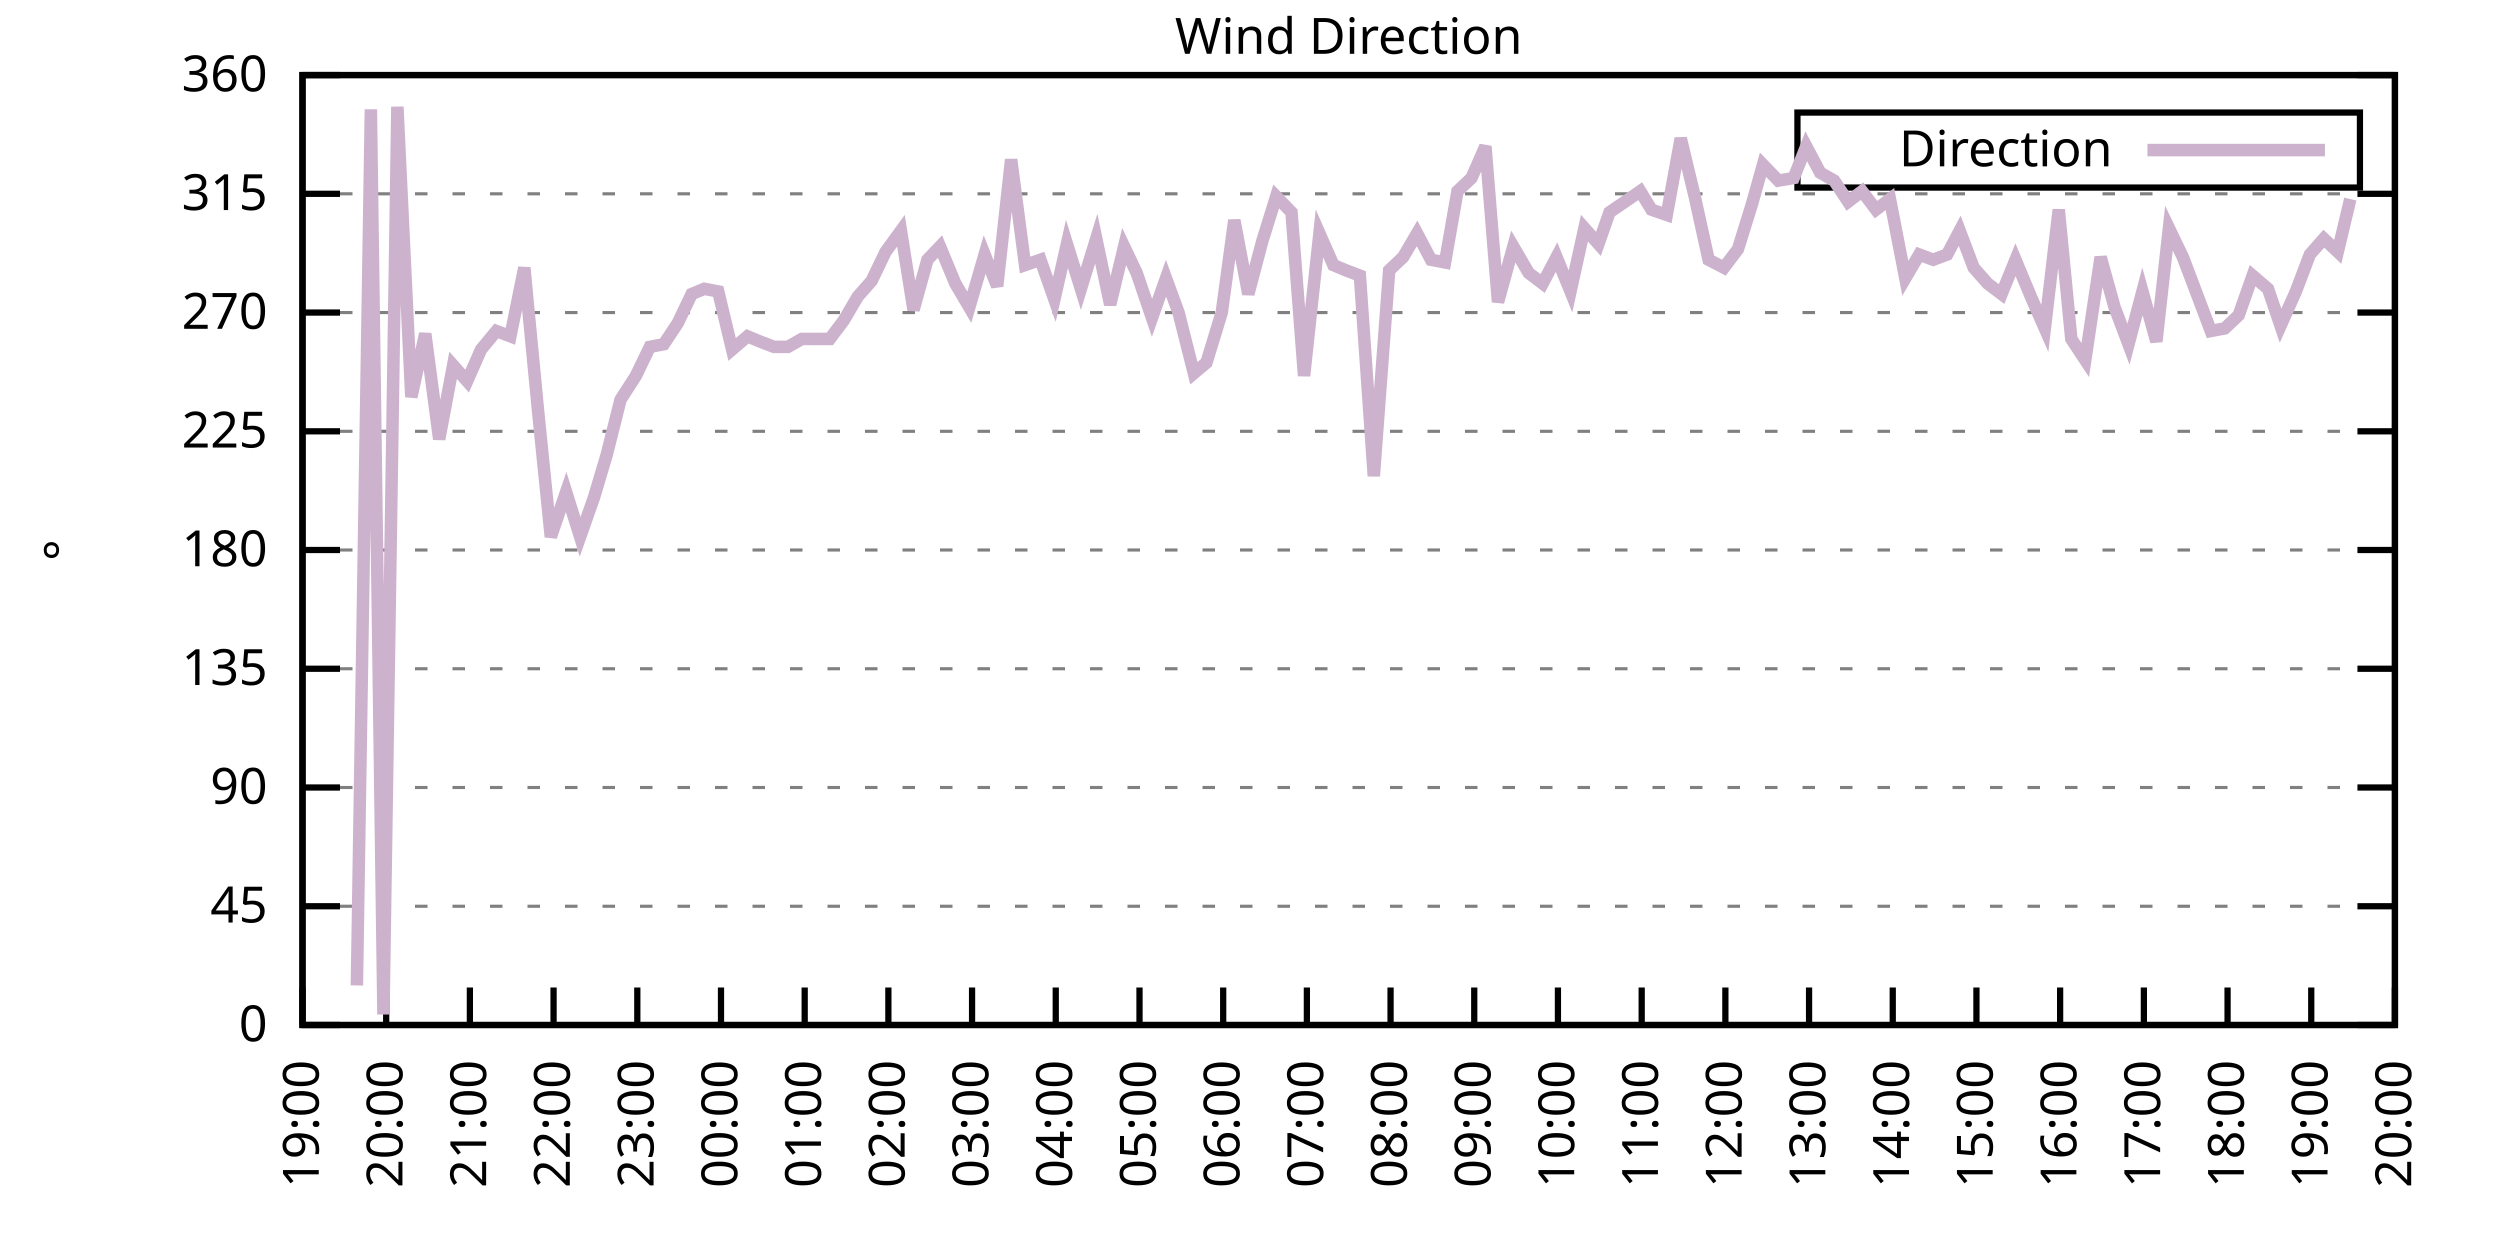
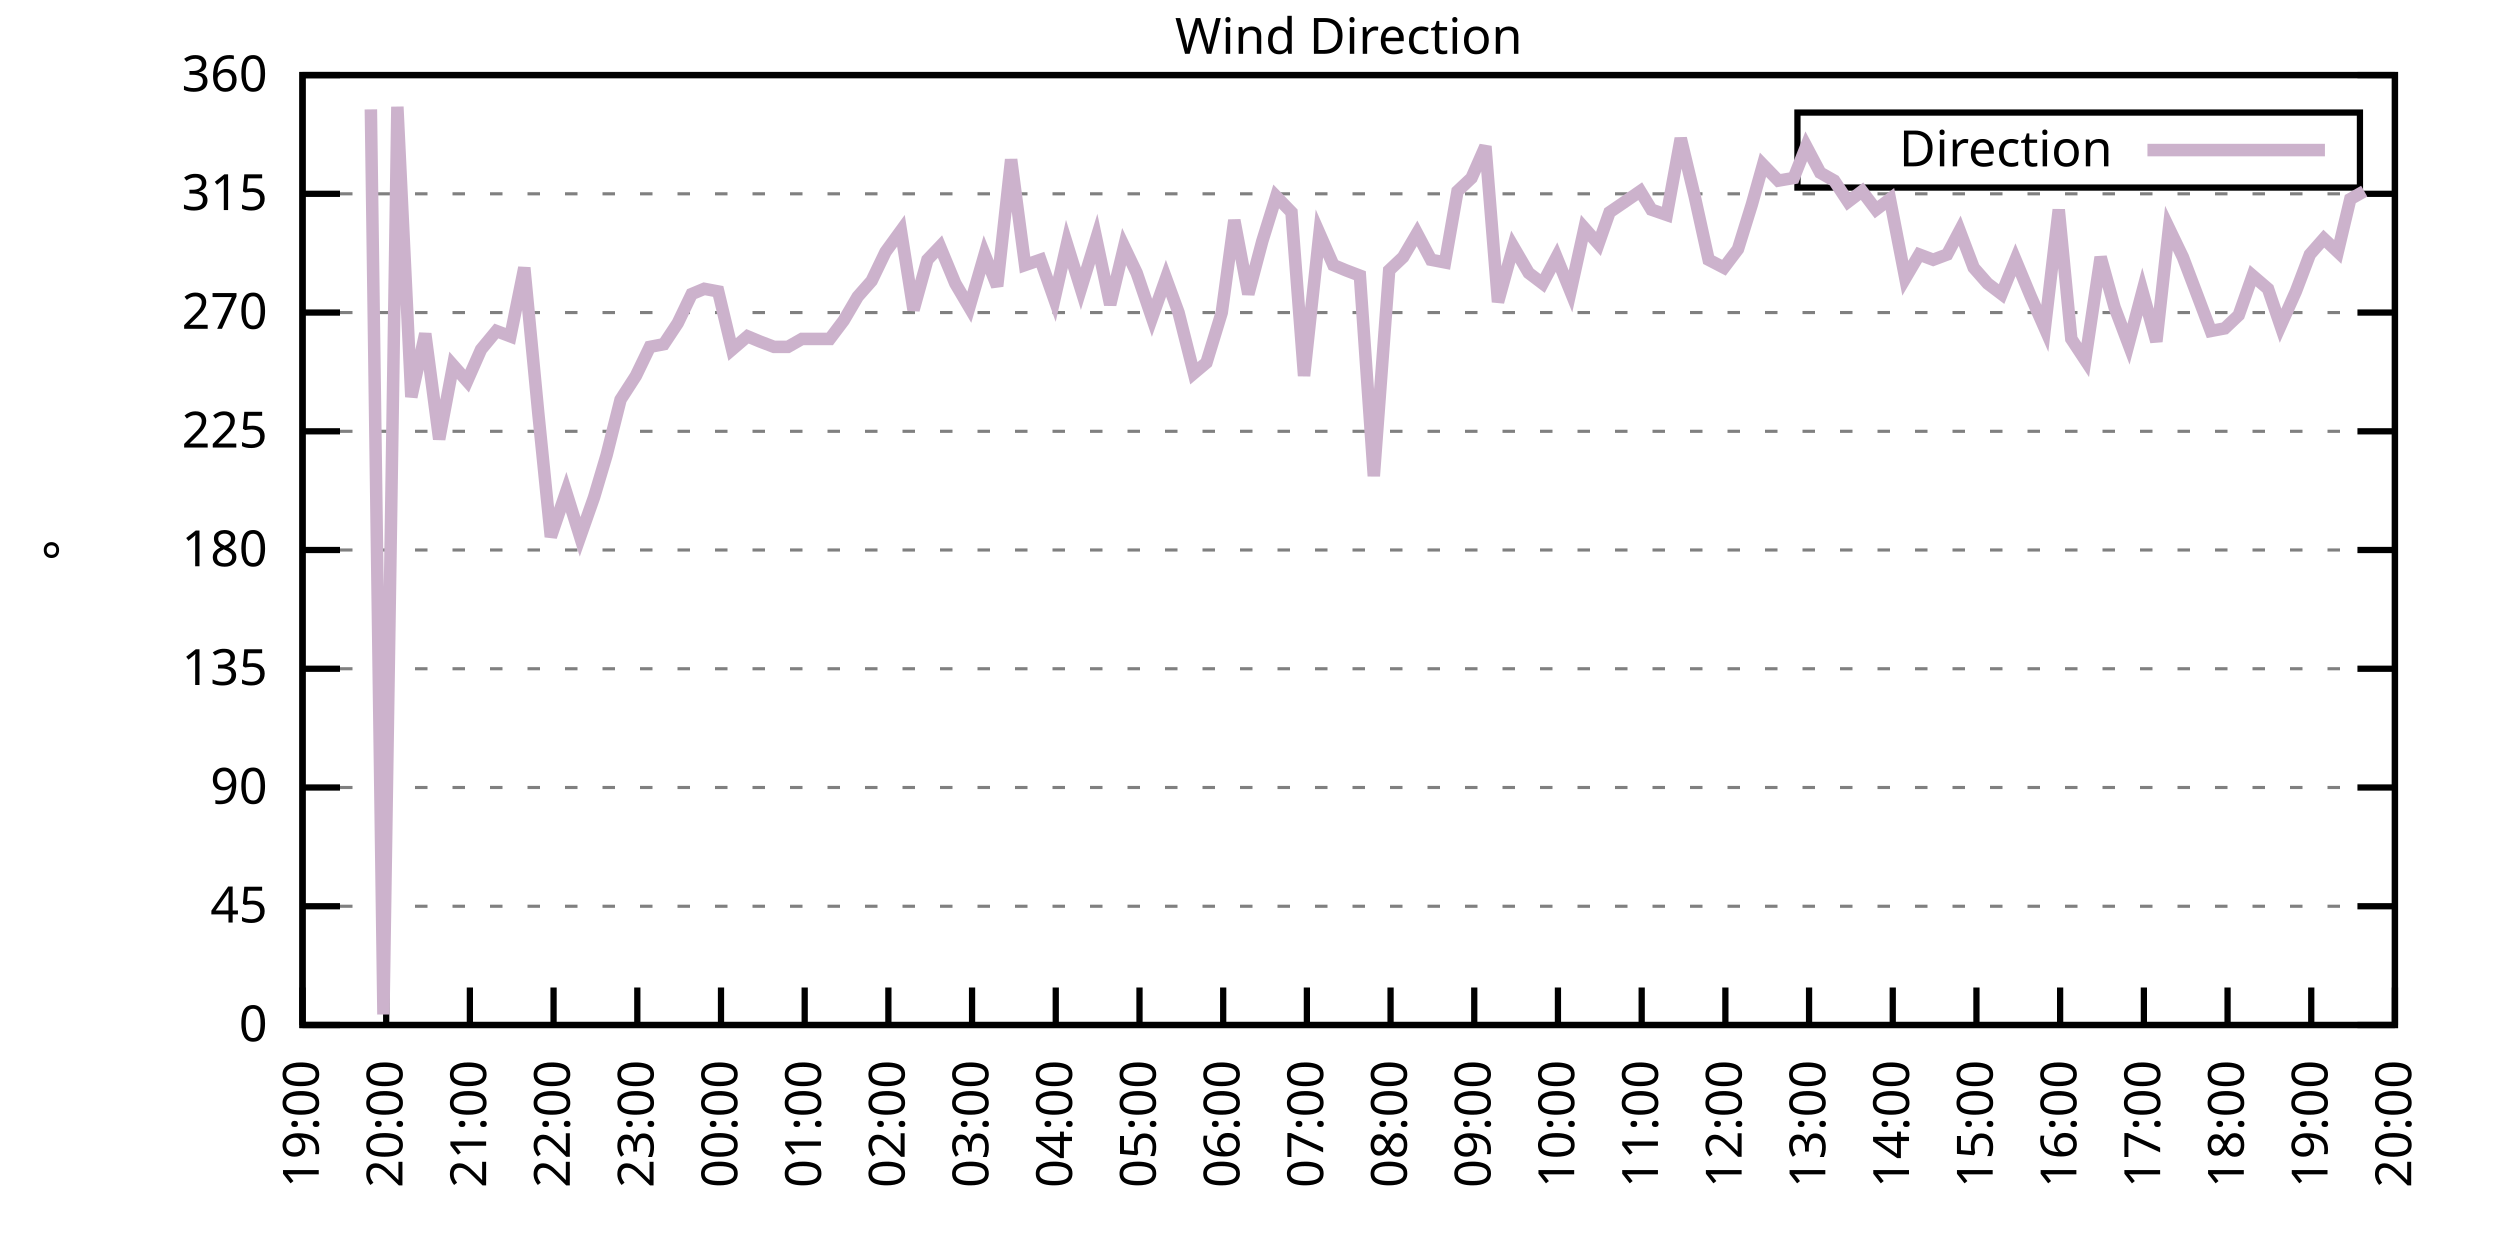
<svg xmlns="http://www.w3.org/2000/svg" xmlns:xlink="http://www.w3.org/1999/xlink" width="400" height="200" viewBox="0 0 400 200">
  <g id="gnuplot_canvas">
    <rect x="0" y="0" width="400" height="200" fill="none" />
    <defs>
      <circle id="gpDot" r="0.5" stroke-width="0.5" stroke="currentColor" />
      <path id="gpPt0" stroke-width="0.333" stroke="currentColor" d="M-1,0 h2 M0,-1 v2" />
      <path id="gpPt1" stroke-width="0.333" stroke="currentColor" d="M-1,-1 L1,1 M1,-1 L-1,1" />
      <path id="gpPt2" stroke-width="0.333" stroke="currentColor" d="M-1,0 L1,0 M0,-1 L0,1 M-1,-1 L1,1 M-1,1 L1,-1" />
      <rect id="gpPt3" stroke-width="0.333" stroke="currentColor" x="-1" y="-1" width="2" height="2" />
      <rect id="gpPt4" stroke-width="0.333" stroke="currentColor" fill="currentColor" x="-1" y="-1" width="2" height="2" />
      <circle id="gpPt5" stroke-width="0.333" stroke="currentColor" cx="0" cy="0" r="1" />
      <use xlink:href="#gpPt5" id="gpPt6" fill="currentColor" stroke="none" />
      <path id="gpPt7" stroke-width="0.333" stroke="currentColor" d="M0,-1.33 L-1.33,0.67 L1.33,0.67 z" />
      <use xlink:href="#gpPt7" id="gpPt8" fill="currentColor" stroke="none" />
      <use xlink:href="#gpPt7" id="gpPt9" stroke="currentColor" transform="rotate(180)" />
      <use xlink:href="#gpPt9" id="gpPt10" fill="currentColor" stroke="none" />
      <use xlink:href="#gpPt3" id="gpPt11" stroke="currentColor" transform="rotate(45)" />
      <use xlink:href="#gpPt11" id="gpPt12" fill="currentColor" stroke="none" />
      <path id="gpPt13" stroke-width="0.333" stroke="currentColor" d="M0,1.330 L1.265,0.411 L0.782,-1.067 L-0.782,-1.076 L-1.265,0.411 z" />
      <use xlink:href="#gpPt13" id="gpPt14" fill="currentColor" stroke="none" />
      <filter id="textbox" filterUnits="objectBoundingBox" x="0" y="0" height="1" width="1">
        <feFlood flood-color="white" flood-opacity="1" result="bgnd" />
        <feComposite in="SourceGraphic" in2="bgnd" operator="atop" />
      </filter>
      <filter id="greybox" filterUnits="objectBoundingBox" x="0" y="0" height="1" width="1">
        <feFlood flood-color="lightgrey" flood-opacity="1" result="grey" />
        <feComposite in="SourceGraphic" in2="grey" operator="atop" />
      </filter>
    </defs>
    <g fill="none" color="white" stroke="currentColor" stroke-width="1.00" stroke-linecap="butt" stroke-linejoin="miter">
</g>
    <g fill="none" color="black" stroke="currentColor" stroke-width="1.00" stroke-linecap="butt" stroke-linejoin="miter">
      <g stroke="none" shape-rendering="crispEdges">
        <polygon fill="rgb(255, 255, 255)" points="48.40,164.00 383.18,164.00 383.18,12.02 48.40,12.02 " />
      </g>
    </g>
    <g fill="none" color="black" stroke="currentColor" stroke-width="1.00" stroke-linecap="butt" stroke-linejoin="miter">
</g>
    <g fill="none" color="black" stroke="black" stroke-width="0.50" stroke-linecap="butt" stroke-linejoin="miter">
</g>
    <g fill="none" color="gray" stroke="currentColor" stroke-width="0.50" stroke-linecap="butt" stroke-linejoin="miter">
      <path stroke="gray" stroke-dasharray="2,4" class="gridline" d="M48.40,164.00 L383.19,164.00  " />
    </g>
    <g fill="none" color="gray" stroke="gray" stroke-width="1.00" stroke-linecap="butt" stroke-linejoin="miter">
</g>
    <g fill="none" color="black" stroke="currentColor" stroke-width="1.00" stroke-linecap="butt" stroke-linejoin="miter">
      <path stroke="black" d="M48.40,164.00 L54.40,164.00 M383.19,164.00 L377.19,164.00  " />
      <g transform="translate(42.80,166.60)" stroke="none" fill="black" font-family="Sans" font-size="8.00" text-anchor="end">
        <text>
          <tspan font-family="Sans"> 0</tspan>
        </text>
      </g>
    </g>
    <g fill="none" color="black" stroke="currentColor" stroke-width="1.00" stroke-linecap="butt" stroke-linejoin="miter">
</g>
    <g fill="none" color="black" stroke="black" stroke-width="0.50" stroke-linecap="butt" stroke-linejoin="miter">
</g>
    <g fill="none" color="gray" stroke="currentColor" stroke-width="0.50" stroke-linecap="butt" stroke-linejoin="miter">
      <path stroke="gray" stroke-dasharray="2,4" class="gridline" d="M48.40,145.00 L383.19,145.00  " />
    </g>
    <g fill="none" color="gray" stroke="gray" stroke-width="1.00" stroke-linecap="butt" stroke-linejoin="miter">
</g>
    <g fill="none" color="black" stroke="currentColor" stroke-width="1.00" stroke-linecap="butt" stroke-linejoin="miter">
      <path stroke="black" d="M48.40,145.00 L54.40,145.00 M383.19,145.00 L377.19,145.00  " />
      <g transform="translate(42.80,147.60)" stroke="none" fill="black" font-family="Sans" font-size="8.00" text-anchor="end">
        <text>
          <tspan font-family="Sans"> 45</tspan>
        </text>
      </g>
    </g>
    <g fill="none" color="black" stroke="currentColor" stroke-width="1.00" stroke-linecap="butt" stroke-linejoin="miter">
</g>
    <g fill="none" color="black" stroke="black" stroke-width="0.50" stroke-linecap="butt" stroke-linejoin="miter">
</g>
    <g fill="none" color="gray" stroke="currentColor" stroke-width="0.50" stroke-linecap="butt" stroke-linejoin="miter">
      <path stroke="gray" stroke-dasharray="2,4" class="gridline" d="M48.40,126.00 L383.19,126.00  " />
    </g>
    <g fill="none" color="gray" stroke="gray" stroke-width="1.00" stroke-linecap="butt" stroke-linejoin="miter">
</g>
    <g fill="none" color="black" stroke="currentColor" stroke-width="1.00" stroke-linecap="butt" stroke-linejoin="miter">
      <path stroke="black" d="M48.40,126.00 L54.40,126.00 M383.19,126.00 L377.19,126.00  " />
      <g transform="translate(42.80,128.60)" stroke="none" fill="black" font-family="Sans" font-size="8.00" text-anchor="end">
        <text>
          <tspan font-family="Sans"> 90</tspan>
        </text>
      </g>
    </g>
    <g fill="none" color="black" stroke="currentColor" stroke-width="1.00" stroke-linecap="butt" stroke-linejoin="miter">
</g>
    <g fill="none" color="black" stroke="black" stroke-width="0.50" stroke-linecap="butt" stroke-linejoin="miter">
</g>
    <g fill="none" color="gray" stroke="currentColor" stroke-width="0.50" stroke-linecap="butt" stroke-linejoin="miter">
      <path stroke="gray" stroke-dasharray="2,4" class="gridline" d="M48.40,107.00 L383.19,107.00  " />
    </g>
    <g fill="none" color="gray" stroke="gray" stroke-width="1.00" stroke-linecap="butt" stroke-linejoin="miter">
</g>
    <g fill="none" color="black" stroke="currentColor" stroke-width="1.00" stroke-linecap="butt" stroke-linejoin="miter">
      <path stroke="black" d="M48.40,107.00 L54.40,107.00 M383.19,107.00 L377.19,107.00  " />
      <g transform="translate(42.80,109.60)" stroke="none" fill="black" font-family="Sans" font-size="8.00" text-anchor="end">
        <text>
          <tspan font-family="Sans"> 135</tspan>
        </text>
      </g>
    </g>
    <g fill="none" color="black" stroke="currentColor" stroke-width="1.00" stroke-linecap="butt" stroke-linejoin="miter">
</g>
    <g fill="none" color="black" stroke="black" stroke-width="0.50" stroke-linecap="butt" stroke-linejoin="miter">
</g>
    <g fill="none" color="gray" stroke="currentColor" stroke-width="0.50" stroke-linecap="butt" stroke-linejoin="miter">
      <path stroke="gray" stroke-dasharray="2,4" class="gridline" d="M48.40,88.00 L383.19,88.00  " />
    </g>
    <g fill="none" color="gray" stroke="gray" stroke-width="1.00" stroke-linecap="butt" stroke-linejoin="miter">
</g>
    <g fill="none" color="black" stroke="currentColor" stroke-width="1.00" stroke-linecap="butt" stroke-linejoin="miter">
      <path stroke="black" d="M48.40,88.00 L54.40,88.00 M383.19,88.00 L377.19,88.00  " />
      <g transform="translate(42.80,90.60)" stroke="none" fill="black" font-family="Sans" font-size="8.00" text-anchor="end">
        <text>
          <tspan font-family="Sans"> 180</tspan>
        </text>
      </g>
    </g>
    <g fill="none" color="black" stroke="currentColor" stroke-width="1.00" stroke-linecap="butt" stroke-linejoin="miter">
</g>
    <g fill="none" color="black" stroke="black" stroke-width="0.50" stroke-linecap="butt" stroke-linejoin="miter">
</g>
    <g fill="none" color="gray" stroke="currentColor" stroke-width="0.50" stroke-linecap="butt" stroke-linejoin="miter">
      <path stroke="gray" stroke-dasharray="2,4" class="gridline" d="M48.40,69.01 L383.19,69.01  " />
    </g>
    <g fill="none" color="gray" stroke="gray" stroke-width="1.00" stroke-linecap="butt" stroke-linejoin="miter">
</g>
    <g fill="none" color="black" stroke="currentColor" stroke-width="1.00" stroke-linecap="butt" stroke-linejoin="miter">
      <path stroke="black" d="M48.40,69.01 L54.40,69.01 M383.19,69.01 L377.19,69.01  " />
      <g transform="translate(42.80,71.61)" stroke="none" fill="black" font-family="Sans" font-size="8.00" text-anchor="end">
        <text>
          <tspan font-family="Sans"> 225</tspan>
        </text>
      </g>
    </g>
    <g fill="none" color="black" stroke="currentColor" stroke-width="1.00" stroke-linecap="butt" stroke-linejoin="miter">
</g>
    <g fill="none" color="black" stroke="black" stroke-width="0.50" stroke-linecap="butt" stroke-linejoin="miter">
</g>
    <g fill="none" color="gray" stroke="currentColor" stroke-width="0.50" stroke-linecap="butt" stroke-linejoin="miter">
      <path stroke="gray" stroke-dasharray="2,4" class="gridline" d="M48.40,50.01 L383.19,50.01  " />
    </g>
    <g fill="none" color="gray" stroke="gray" stroke-width="1.00" stroke-linecap="butt" stroke-linejoin="miter">
</g>
    <g fill="none" color="black" stroke="currentColor" stroke-width="1.00" stroke-linecap="butt" stroke-linejoin="miter">
      <path stroke="black" d="M48.40,50.01 L54.40,50.01 M383.19,50.01 L377.19,50.01  " />
      <g transform="translate(42.80,52.61)" stroke="none" fill="black" font-family="Sans" font-size="8.00" text-anchor="end">
        <text>
          <tspan font-family="Sans"> 270</tspan>
        </text>
      </g>
    </g>
    <g fill="none" color="black" stroke="currentColor" stroke-width="1.00" stroke-linecap="butt" stroke-linejoin="miter">
</g>
    <g fill="none" color="black" stroke="black" stroke-width="0.50" stroke-linecap="butt" stroke-linejoin="miter">
</g>
    <g fill="none" color="gray" stroke="currentColor" stroke-width="0.50" stroke-linecap="butt" stroke-linejoin="miter">
      <path stroke="gray" stroke-dasharray="2,4" class="gridline" d="M48.40,31.01 L383.19,31.01  " />
    </g>
    <g fill="none" color="gray" stroke="gray" stroke-width="1.00" stroke-linecap="butt" stroke-linejoin="miter">
</g>
    <g fill="none" color="black" stroke="currentColor" stroke-width="1.00" stroke-linecap="butt" stroke-linejoin="miter">
      <path stroke="black" d="M48.40,31.01 L54.40,31.01 M383.19,31.01 L377.19,31.01  " />
      <g transform="translate(42.80,33.61)" stroke="none" fill="black" font-family="Sans" font-size="8.00" text-anchor="end">
        <text>
          <tspan font-family="Sans"> 315</tspan>
        </text>
      </g>
    </g>
    <g fill="none" color="black" stroke="currentColor" stroke-width="1.00" stroke-linecap="butt" stroke-linejoin="miter">
</g>
    <g fill="none" color="black" stroke="black" stroke-width="0.50" stroke-linecap="butt" stroke-linejoin="miter">
</g>
    <g fill="none" color="gray" stroke="currentColor" stroke-width="0.50" stroke-linecap="butt" stroke-linejoin="miter">
      <path stroke="gray" stroke-dasharray="2,4" class="gridline" d="M48.40,12.01 L383.19,12.01  " />
    </g>
    <g fill="none" color="gray" stroke="gray" stroke-width="1.00" stroke-linecap="butt" stroke-linejoin="miter">
</g>
    <g fill="none" color="black" stroke="currentColor" stroke-width="1.00" stroke-linecap="butt" stroke-linejoin="miter">
      <path stroke="black" d="M48.40,12.01 L54.40,12.01 M383.19,12.01 L377.19,12.01  " />
      <g transform="translate(42.80,14.61)" stroke="none" fill="black" font-family="Sans" font-size="8.00" text-anchor="end">
        <text>
          <tspan font-family="Sans"> 360</tspan>
        </text>
      </g>
    </g>
    <g fill="none" color="black" stroke="currentColor" stroke-width="1.00" stroke-linecap="butt" stroke-linejoin="miter">
      <path stroke="black" d="M48.40,164.00 L48.40,158.00  " />
      <g transform="translate(51.00,169.60) rotate(270.00)" stroke="none" fill="black" font-family="Sans" font-size="8.00" text-anchor="end">
        <text>
          <tspan font-family="Sans">19:00</tspan>
        </text>
      </g>
    </g>
    <g fill="none" color="black" stroke="currentColor" stroke-width="1.00" stroke-linecap="butt" stroke-linejoin="miter">
      <path stroke="black" d="M61.79,164.00 L61.79,158.00  " />
      <g transform="translate(64.39,169.60) rotate(270.00)" stroke="none" fill="black" font-family="Sans" font-size="8.00" text-anchor="end">
        <text>
          <tspan font-family="Sans">20:00</tspan>
        </text>
      </g>
    </g>
    <g fill="none" color="black" stroke="currentColor" stroke-width="1.00" stroke-linecap="butt" stroke-linejoin="miter">
      <path stroke="black" d="M75.18,164.00 L75.18,158.00  " />
      <g transform="translate(77.78,169.60) rotate(270.00)" stroke="none" fill="black" font-family="Sans" font-size="8.00" text-anchor="end">
        <text>
          <tspan font-family="Sans">21:00</tspan>
        </text>
      </g>
    </g>
    <g fill="none" color="black" stroke="currentColor" stroke-width="1.00" stroke-linecap="butt" stroke-linejoin="miter">
      <path stroke="black" d="M88.57,164.00 L88.57,158.00  " />
      <g transform="translate(91.17,169.60) rotate(270.00)" stroke="none" fill="black" font-family="Sans" font-size="8.00" text-anchor="end">
        <text>
          <tspan font-family="Sans">22:00</tspan>
        </text>
      </g>
    </g>
    <g fill="none" color="black" stroke="currentColor" stroke-width="1.00" stroke-linecap="butt" stroke-linejoin="miter">
      <path stroke="black" d="M101.97,164.00 L101.97,158.00  " />
      <g transform="translate(104.57,169.60) rotate(270.00)" stroke="none" fill="black" font-family="Sans" font-size="8.00" text-anchor="end">
        <text>
          <tspan font-family="Sans">23:00</tspan>
        </text>
      </g>
    </g>
    <g fill="none" color="black" stroke="currentColor" stroke-width="1.00" stroke-linecap="butt" stroke-linejoin="miter">
      <path stroke="black" d="M115.36,164.00 L115.36,158.00  " />
      <g transform="translate(117.96,169.60) rotate(270.00)" stroke="none" fill="black" font-family="Sans" font-size="8.00" text-anchor="end">
        <text>
          <tspan font-family="Sans">00:00</tspan>
        </text>
      </g>
    </g>
    <g fill="none" color="black" stroke="currentColor" stroke-width="1.00" stroke-linecap="butt" stroke-linejoin="miter">
      <path stroke="black" d="M128.75,164.00 L128.75,158.00  " />
      <g transform="translate(131.35,169.60) rotate(270.00)" stroke="none" fill="black" font-family="Sans" font-size="8.00" text-anchor="end">
        <text>
          <tspan font-family="Sans">01:00</tspan>
        </text>
      </g>
    </g>
    <g fill="none" color="black" stroke="currentColor" stroke-width="1.00" stroke-linecap="butt" stroke-linejoin="miter">
      <path stroke="black" d="M142.14,164.00 L142.14,158.00  " />
      <g transform="translate(144.74,169.60) rotate(270.00)" stroke="none" fill="black" font-family="Sans" font-size="8.00" text-anchor="end">
        <text>
          <tspan font-family="Sans">02:00</tspan>
        </text>
      </g>
    </g>
    <g fill="none" color="black" stroke="currentColor" stroke-width="1.00" stroke-linecap="butt" stroke-linejoin="miter">
      <path stroke="black" d="M155.53,164.00 L155.53,158.00  " />
      <g transform="translate(158.13,169.60) rotate(270.00)" stroke="none" fill="black" font-family="Sans" font-size="8.00" text-anchor="end">
        <text>
          <tspan font-family="Sans">03:00</tspan>
        </text>
      </g>
    </g>
    <g fill="none" color="black" stroke="currentColor" stroke-width="1.00" stroke-linecap="butt" stroke-linejoin="miter">
      <path stroke="black" d="M168.92,164.00 L168.92,158.00  " />
      <g transform="translate(171.52,169.60) rotate(270.00)" stroke="none" fill="black" font-family="Sans" font-size="8.00" text-anchor="end">
        <text>
          <tspan font-family="Sans">04:00</tspan>
        </text>
      </g>
    </g>
    <g fill="none" color="black" stroke="currentColor" stroke-width="1.00" stroke-linecap="butt" stroke-linejoin="miter">
      <path stroke="black" d="M182.32,164.00 L182.32,158.00  " />
      <g transform="translate(184.92,169.60) rotate(270.00)" stroke="none" fill="black" font-family="Sans" font-size="8.00" text-anchor="end">
        <text>
          <tspan font-family="Sans">05:00</tspan>
        </text>
      </g>
    </g>
    <g fill="none" color="black" stroke="currentColor" stroke-width="1.00" stroke-linecap="butt" stroke-linejoin="miter">
      <path stroke="black" d="M195.71,164.00 L195.71,158.00  " />
      <g transform="translate(198.31,169.60) rotate(270.00)" stroke="none" fill="black" font-family="Sans" font-size="8.00" text-anchor="end">
        <text>
          <tspan font-family="Sans">06:00</tspan>
        </text>
      </g>
    </g>
    <g fill="none" color="black" stroke="currentColor" stroke-width="1.00" stroke-linecap="butt" stroke-linejoin="miter">
      <path stroke="black" d="M209.10,164.00 L209.10,158.00  " />
      <g transform="translate(211.70,169.60) rotate(270.00)" stroke="none" fill="black" font-family="Sans" font-size="8.00" text-anchor="end">
        <text>
          <tspan font-family="Sans">07:00</tspan>
        </text>
      </g>
    </g>
    <g fill="none" color="black" stroke="currentColor" stroke-width="1.00" stroke-linecap="butt" stroke-linejoin="miter">
      <path stroke="black" d="M222.49,164.00 L222.49,158.00  " />
      <g transform="translate(225.09,169.60) rotate(270.00)" stroke="none" fill="black" font-family="Sans" font-size="8.00" text-anchor="end">
        <text>
          <tspan font-family="Sans">08:00</tspan>
        </text>
      </g>
    </g>
    <g fill="none" color="black" stroke="currentColor" stroke-width="1.00" stroke-linecap="butt" stroke-linejoin="miter">
      <path stroke="black" d="M235.88,164.00 L235.88,158.00  " />
      <g transform="translate(238.48,169.60) rotate(270.00)" stroke="none" fill="black" font-family="Sans" font-size="8.00" text-anchor="end">
        <text>
          <tspan font-family="Sans">09:00</tspan>
        </text>
      </g>
    </g>
    <g fill="none" color="black" stroke="currentColor" stroke-width="1.00" stroke-linecap="butt" stroke-linejoin="miter">
      <path stroke="black" d="M249.27,164.00 L249.27,158.00  " />
      <g transform="translate(251.87,169.60) rotate(270.00)" stroke="none" fill="black" font-family="Sans" font-size="8.00" text-anchor="end">
        <text>
          <tspan font-family="Sans">10:00</tspan>
        </text>
      </g>
    </g>
    <g fill="none" color="black" stroke="currentColor" stroke-width="1.00" stroke-linecap="butt" stroke-linejoin="miter">
      <path stroke="black" d="M262.67,164.00 L262.67,158.00  " />
      <g transform="translate(265.27,169.60) rotate(270.00)" stroke="none" fill="black" font-family="Sans" font-size="8.00" text-anchor="end">
        <text>
          <tspan font-family="Sans">11:00</tspan>
        </text>
      </g>
    </g>
    <g fill="none" color="black" stroke="currentColor" stroke-width="1.00" stroke-linecap="butt" stroke-linejoin="miter">
      <path stroke="black" d="M276.06,164.00 L276.06,158.00  " />
      <g transform="translate(278.66,169.60) rotate(270.00)" stroke="none" fill="black" font-family="Sans" font-size="8.00" text-anchor="end">
        <text>
          <tspan font-family="Sans">12:00</tspan>
        </text>
      </g>
    </g>
    <g fill="none" color="black" stroke="currentColor" stroke-width="1.00" stroke-linecap="butt" stroke-linejoin="miter">
      <path stroke="black" d="M289.45,164.00 L289.45,158.00  " />
      <g transform="translate(292.05,169.60) rotate(270.00)" stroke="none" fill="black" font-family="Sans" font-size="8.00" text-anchor="end">
        <text>
          <tspan font-family="Sans">13:00</tspan>
        </text>
      </g>
    </g>
    <g fill="none" color="black" stroke="currentColor" stroke-width="1.00" stroke-linecap="butt" stroke-linejoin="miter">
      <path stroke="black" d="M302.84,164.00 L302.84,158.00  " />
      <g transform="translate(305.44,169.60) rotate(270.00)" stroke="none" fill="black" font-family="Sans" font-size="8.00" text-anchor="end">
        <text>
          <tspan font-family="Sans">14:00</tspan>
        </text>
      </g>
    </g>
    <g fill="none" color="black" stroke="currentColor" stroke-width="1.00" stroke-linecap="butt" stroke-linejoin="miter">
      <path stroke="black" d="M316.23,164.00 L316.23,158.00  " />
      <g transform="translate(318.83,169.60) rotate(270.00)" stroke="none" fill="black" font-family="Sans" font-size="8.00" text-anchor="end">
        <text>
          <tspan font-family="Sans">15:00</tspan>
        </text>
      </g>
    </g>
    <g fill="none" color="black" stroke="currentColor" stroke-width="1.00" stroke-linecap="butt" stroke-linejoin="miter">
      <path stroke="black" d="M329.62,164.00 L329.62,158.00  " />
      <g transform="translate(332.22,169.60) rotate(270.00)" stroke="none" fill="black" font-family="Sans" font-size="8.00" text-anchor="end">
        <text>
          <tspan font-family="Sans">16:00</tspan>
        </text>
      </g>
    </g>
    <g fill="none" color="black" stroke="currentColor" stroke-width="1.00" stroke-linecap="butt" stroke-linejoin="miter">
      <path stroke="black" d="M343.02,164.00 L343.02,158.00  " />
      <g transform="translate(345.62,169.60) rotate(270.00)" stroke="none" fill="black" font-family="Sans" font-size="8.00" text-anchor="end">
        <text>
          <tspan font-family="Sans">17:00</tspan>
        </text>
      </g>
    </g>
    <g fill="none" color="black" stroke="currentColor" stroke-width="1.00" stroke-linecap="butt" stroke-linejoin="miter">
      <path stroke="black" d="M356.41,164.00 L356.41,158.00  " />
      <g transform="translate(359.01,169.60) rotate(270.00)" stroke="none" fill="black" font-family="Sans" font-size="8.00" text-anchor="end">
        <text>
          <tspan font-family="Sans">18:00</tspan>
        </text>
      </g>
    </g>
    <g fill="none" color="black" stroke="currentColor" stroke-width="1.00" stroke-linecap="butt" stroke-linejoin="miter">
      <path stroke="black" d="M369.80,164.00 L369.80,158.00  " />
      <g transform="translate(372.40,169.60) rotate(270.00)" stroke="none" fill="black" font-family="Sans" font-size="8.00" text-anchor="end">
        <text>
          <tspan font-family="Sans">19:00</tspan>
        </text>
      </g>
    </g>
    <g fill="none" color="black" stroke="currentColor" stroke-width="1.00" stroke-linecap="butt" stroke-linejoin="miter">
      <path stroke="black" d="M383.19,164.00 L383.19,158.00  " />
      <g transform="translate(385.79,169.60) rotate(270.00)" stroke="none" fill="black" font-family="Sans" font-size="8.00" text-anchor="end">
        <text>
          <tspan font-family="Sans">20:00</tspan>
        </text>
      </g>
    </g>
    <g fill="none" color="black" stroke="currentColor" stroke-width="1.00" stroke-linecap="butt" stroke-linejoin="miter">
</g>
    <g fill="none" color="black" stroke="currentColor" stroke-width="1.00" stroke-linecap="butt" stroke-linejoin="miter">
      <path stroke="black" d="M48.40,12.01 L48.40,164.00 L383.19,164.00 L383.19,12.01 L48.40,12.01 Z  " />
    </g>
    <g fill="none" color="black" stroke="currentColor" stroke-width="1.00" stroke-linecap="butt" stroke-linejoin="miter">
</g>
    <g fill="none" color="black" stroke="currentColor" stroke-width="1.00" stroke-linecap="butt" stroke-linejoin="miter">
      <path stroke="black" d="M287.59,30.01 L287.59,18.01 L377.59,18.01 L377.59,30.01 L287.59,30.01 Z  " />
    </g>
    <g id="Wind_direction_plot_1">
      <g fill="none" color="white" stroke="black" stroke-width="2.00" stroke-linecap="butt" stroke-linejoin="miter">
</g>
      <g fill="none" color="black" stroke="currentColor" stroke-width="2.00" stroke-linecap="butt" stroke-linejoin="miter">
        <g transform="translate(337.99,26.61)" stroke="none" fill="black" font-family="Sans" font-size="8.00" text-anchor="end">
          <text>
            <tspan font-family="Sans">Direction</tspan>
          </text>
        </g>
      </g>
      <g fill="none" color="black" stroke="currentColor" stroke-width="2.00" stroke-linecap="butt" stroke-linejoin="miter">
-         <path stroke="rgb(204, 178, 204)" d="M343.59,24.01 L371.99,24.01 M57.10,157.67 L59.34,17.50 L61.35,162.31 L63.58,17.08 L65.81,63.52 L68.04,53.39   L70.27,70.27 L72.50,58.45 L74.74,60.98 L76.97,55.92 L79.42,52.96 L81.66,53.81 L83.89,42.83 L86.12,66.05   L88.13,85.89 L90.58,78.72 L92.82,85.89 L95.05,79.56 L97.06,72.81 L99.29,63.94 L101.74,60.14 L103.98,55.50   L106.21,55.07 L108.44,51.70 L110.67,47.05 L112.68,46.21 L114.91,46.63 L117.14,55.92 L119.60,53.81 L121.61,54.65   L123.84,55.50 L126.07,55.50 L128.30,54.23 L130.54,54.23 L132.77,54.23 L135.00,51.27 L137.23,47.47 L139.46,44.94   L141.69,40.30 L144.15,36.92 L146.16,49.59 L148.39,41.56 L150.40,39.45 L152.85,45.36 L155.09,49.16 L157.54,40.72   L159.55,45.79 L161.78,25.52 L164.01,42.41 L166.47,41.56 L168.70,47.90 L170.71,39.03 L172.94,46.21 L175.40,38.19   L177.63,48.74 L179.86,39.45 L181.87,43.67 L184.32,50.85 L186.56,44.52 L188.57,50.01 L191.02,59.72 L193.03,58.03   L195.48,50.01 L197.49,35.23 L199.73,47.05 L201.96,38.61 L204.19,31.43 L206.64,33.96 L208.65,60.14 L211.11,37.34   L213.34,42.41 L215.35,43.25 L217.58,44.10 L219.81,76.18 L222.27,43.25 L224.50,41.14 L226.73,37.34 L228.96,41.56   L231.20,41.99 L233.20,30.59 L235.44,28.48 L237.67,23.41 L239.68,48.32 L242.13,39.45 L244.59,43.67 L246.82,45.36   L249.05,41.14 L251.28,46.63 L253.51,36.50 L255.75,39.03 L257.53,33.96 L259.99,32.28 L262.44,30.59 L264.23,33.54   L266.68,34.39 L268.92,22.14 L271.15,31.43 L273.38,41.56 L275.83,42.83 L278.07,39.87 L280.30,32.70 L282.08,26.36   L284.54,28.90 L286.99,28.48 L289.00,23.41 L291.23,27.63 L293.47,28.90 L295.70,32.28 L297.93,30.59 L300.16,33.54   L302.39,31.85 L304.85,44.52 L307.08,40.72 L309.31,41.56 L311.54,40.72 L313.55,36.92 L315.79,42.83 L318.02,45.36   L320.25,47.05 L322.48,41.56 L324.94,47.47 L327.17,52.54 L329.40,33.54 L331.41,54.23 L333.64,57.61 L336.10,41.14   L338.33,49.16 L340.56,55.07 L342.79,46.63 L345.02,54.65 L347.03,36.50 L349.26,41.14 L351.50,47.05 L353.73,52.96   L355.96,52.54 L358.19,50.43 L360.42,44.10 L362.88,46.21 L364.89,52.12 L367.34,46.63 L369.58,40.72 L371.81,38.19   L374.04,40.30 L376.05,31.85  " />
+         <path stroke="rgb(204, 178, 204)" d="M343.59,24.01 L371.99,24.01 M59.34,17.50 L61.35,162.31 L63.58,17.08 L65.81,63.52 L68.04,53.39 L70.27,70.27   L72.50,58.45 L74.74,60.98 L76.97,55.92 L79.42,52.96 L81.66,53.81 L83.89,42.83 L86.12,66.05 L88.13,85.89   L90.58,78.72 L92.82,85.89 L95.05,79.56 L97.06,72.81 L99.29,63.94 L101.74,60.14 L103.98,55.50 L106.21,55.07   L108.44,51.70 L110.67,47.05 L112.68,46.21 L114.91,46.63 L117.14,55.92 L119.60,53.81 L121.61,54.65 L123.84,55.50   L126.07,55.50 L128.30,54.23 L130.54,54.23 L132.77,54.23 L135.00,51.27 L137.23,47.47 L139.46,44.94 L141.69,40.30   L144.15,36.92 L146.16,49.59 L148.39,41.56 L150.40,39.45 L152.85,45.36 L155.09,49.16 L157.54,40.72 L159.55,45.79   L161.78,25.52 L164.01,42.41 L166.47,41.56 L168.70,47.90 L170.71,39.03 L172.94,46.21 L175.40,38.19 L177.63,48.74   L179.86,39.45 L181.87,43.67 L184.32,50.85 L186.56,44.52 L188.57,50.01 L191.02,59.72 L193.03,58.03 L195.48,50.01   L197.49,35.23 L199.73,47.05 L201.96,38.61 L204.19,31.43 L206.64,33.96 L208.65,60.14 L211.11,37.34 L213.34,42.41   L215.35,43.25 L217.58,44.10 L219.81,76.18 L222.27,43.25 L224.50,41.14 L226.73,37.34 L228.96,41.56 L231.20,41.99   L233.20,30.59 L235.44,28.48 L237.67,23.41 L239.68,48.32 L242.13,39.45 L244.59,43.67 L246.82,45.36 L249.05,41.14   L251.28,46.63 L253.51,36.50 L255.75,39.03 L257.53,33.96 L259.99,32.28 L262.44,30.59 L264.23,33.54 L266.68,34.39   L268.92,22.14 L271.15,31.43 L273.38,41.56 L275.83,42.83 L278.07,39.87 L280.30,32.70 L282.08,26.36 L284.54,28.90   L286.99,28.48 L289.00,23.41 L291.23,27.63 L293.47,28.90 L295.70,32.28 L297.93,30.59 L300.16,33.54 L302.39,31.85   L304.85,44.52 L307.08,40.72 L309.31,41.56 L311.54,40.72 L313.55,36.92 L315.79,42.83 L318.02,45.36 L320.25,47.05   L322.48,41.56 L324.94,47.47 L327.17,52.54 L329.40,33.54 L331.41,54.23 L333.64,57.61 L336.10,41.14 L338.33,49.16   L340.56,55.07 L342.79,46.63 L345.02,54.65 L347.03,36.50 L349.26,41.14 L351.50,47.05 L353.73,52.96 L355.96,52.54   L358.19,50.43 L360.42,44.10 L362.88,46.21 L364.89,52.12 L367.34,46.63 L369.58,40.72 L371.81,38.19 L374.04,40.30   L376.05,31.85 L378.28,30.59  " />
      </g>
    </g>
    <g fill="none" color="black" stroke="currentColor" stroke-width="2.00" stroke-linecap="butt" stroke-linejoin="miter">
</g>
    <g fill="none" color="black" stroke="black" stroke-width="1.00" stroke-linecap="butt" stroke-linejoin="miter">
</g>
    <g fill="none" color="black" stroke="currentColor" stroke-width="1.00" stroke-linecap="butt" stroke-linejoin="miter">
      <path stroke="black" d="M48.40,12.01 L48.40,164.00 L383.19,164.00 L383.19,12.01 L48.40,12.01 Z  " />
      <g transform="translate(12.80,88.01) rotate(270.00)" stroke="none" fill="black" font-family="Sans" font-size="8.00" text-anchor="middle">
        <text>
          <tspan font-family="Sans">°</tspan>
        </text>
      </g>
    </g>
    <g fill="none" color="black" stroke="currentColor" stroke-width="1.00" stroke-linecap="butt" stroke-linejoin="miter">
</g>
    <g fill="none" color="black" stroke="currentColor" stroke-width="1.00" stroke-linecap="butt" stroke-linejoin="miter">
      <g transform="translate(215.79,8.61)" stroke="none" fill="black" font-family="Sans" font-size="8.00" text-anchor="middle">
        <text>
          <tspan font-family="Sans">Wind Direction</tspan>
        </text>
      </g>
    </g>
    <g fill="none" color="black" stroke="currentColor" stroke-width="1.00" stroke-linecap="butt" stroke-linejoin="miter">
</g>
  </g>
</svg>
